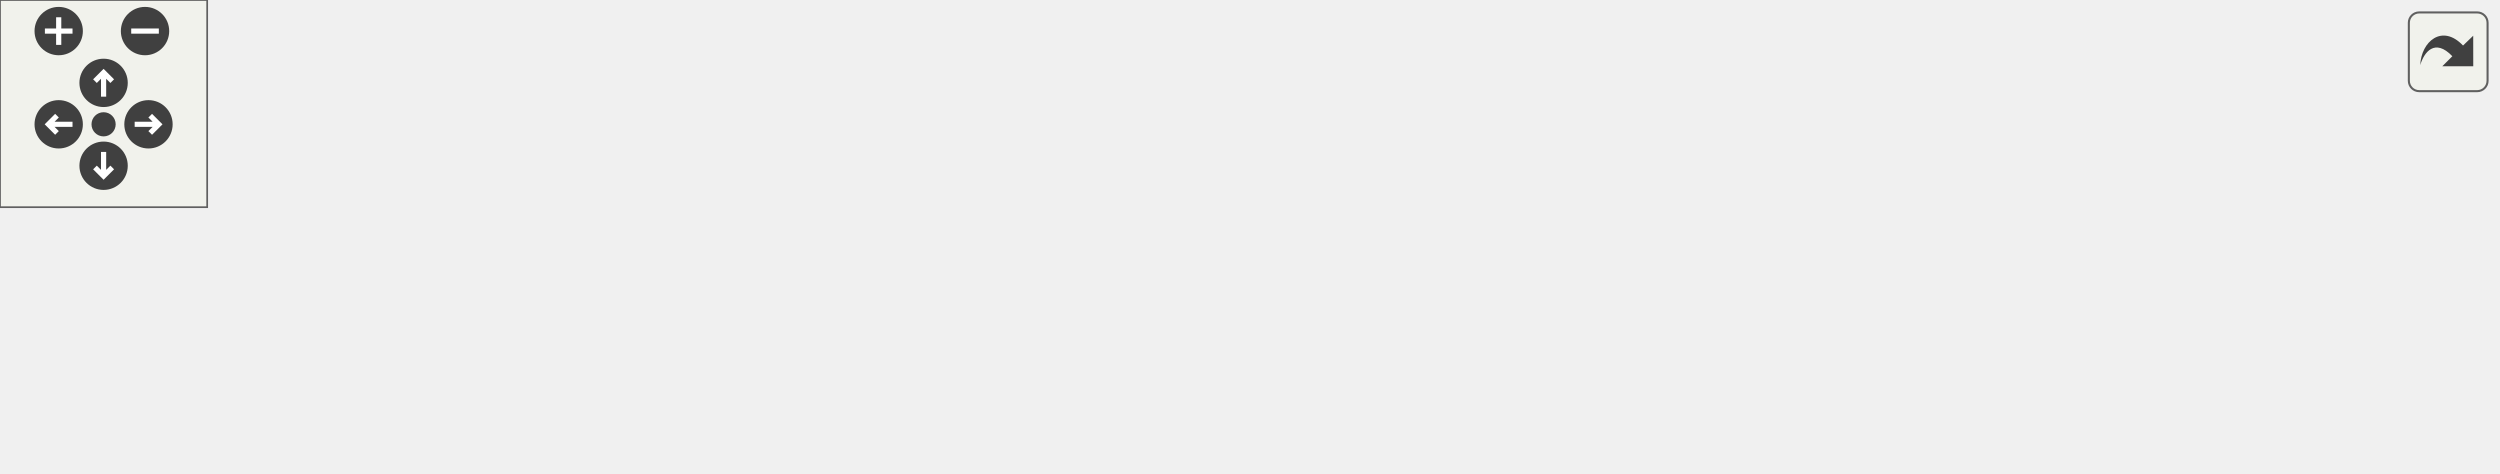
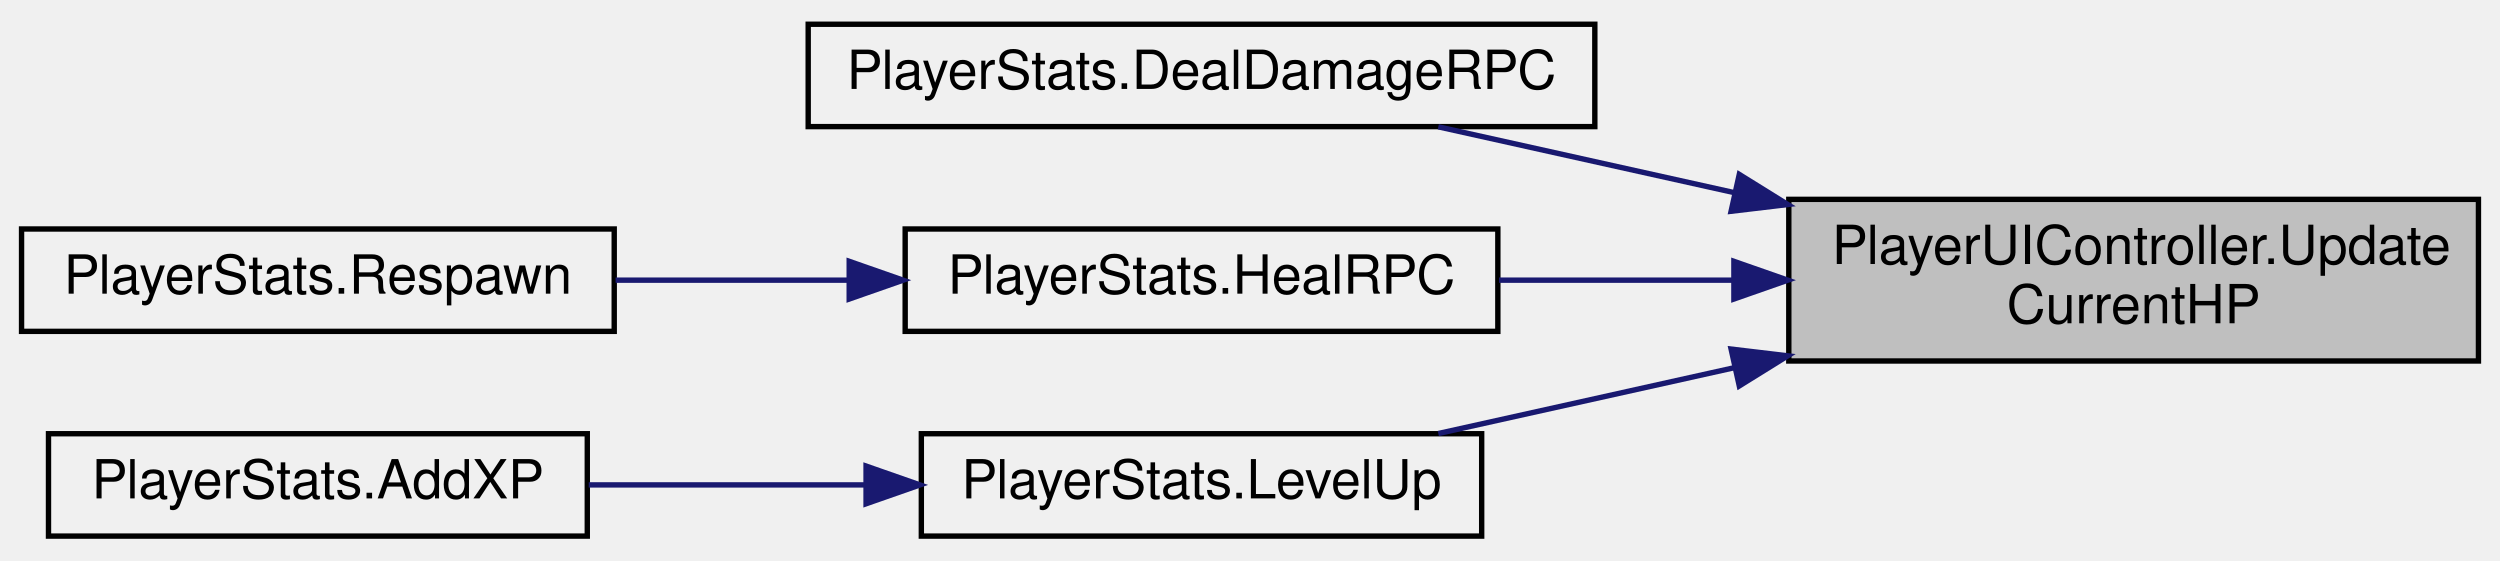
- <svg xmlns="http://www.w3.org/2000/svg" xmlns:xlink="http://www.w3.org/1999/xlink" id="main" version="1.1" xml:space="preserve">
-   <style type="text/css">
- .edge:hover path { stroke: red; }
- .edge:hover polygon { stroke: red; fill: red; }
- </style>
-   <defs>
-     <circle id="rim" cx="0" cy="0" r="7" />
-     <circle id="rim2" cx="0" cy="0" r="3.5" />
-     <g id="zoomPlus">
-       <use xlink:href="#rim" fill="#404040">
-         <set attributeName="fill" to="#808080" begin="zoomplus.mouseover" end="zoomplus.mouseout" />
-       </use>
-       <path d="M-4,0h8M0,-4v8" fill="none" stroke="white" stroke-width="1.5" pointer-events="none" />
-     </g>
-     <g id="zoomMin">
-       <use xlink:href="#rim" fill="#404040">
-         <set attributeName="fill" to="#808080" begin="zoomminus.mouseover" end="zoomminus.mouseout" />
-       </use>
-       <path d="M-4,0h8" fill="none" stroke="white" stroke-width="1.5" pointer-events="none" />
-     </g>
-     <g id="dirArrow">
-       <path fill="none" stroke="white" stroke-width="1.5" d="M0,-3.0v7 M-2.5,-0.5L0,-3.0L2.5,-0.5" />
-     </g>
-     <g id="resetDef">
-       <use xlink:href="#rim2" fill="#404040">
-         <set attributeName="fill" to="#808080" begin="reset.mouseover" end="reset.mouseout" />
-       </use>
-     </g>
-   </defs>
-   <svg id="graph" class="graph">
-     <g id="viewport">
-       <g id="node1" class="node">
-         <g id="a_node1">
-           <a xlink:title="Sets the current HP value to the Image.">
-             <polygon fill="#bfbfbf" stroke="black" points="595,-33 595,-63 723,-63 723,-33 595,-33" />
-             <text text-anchor="start" x="603" y="-51" font-family="Helvetica,sans-Serif" font-size="10.00">PlayerUIController.Update</text>
-             <text text-anchor="middle" x="659" y="-40" font-family="Helvetica,sans-Serif" font-size="10.00">CurrentHP</text>
-           </a>
-         </g>
-       </g>
-       <g id="node2" class="node">
-         <g id="a_node2">
-           <a xlink:href="class_player_stats.html#a6542a649dfb0cccc9fe329c83024e3ed" target="_top" xlink:title=" ">
-             <polygon fill="none" stroke="black" points="0,-57.5 0,-76.5 146,-76.5 146,-57.5 0,-57.5" />
-             <text text-anchor="middle" x="73" y="-64.5" font-family="Helvetica,sans-Serif" font-size="10.00">PlayerStats.DealDamageRPC</text>
-           </a>
-         </g>
-       </g>
-       <g id="edge1" class="edge">
-         <path fill="none" stroke="midnightblue" d="M584.78,-63.66C576.13,-65.03 567.39,-66.2 559,-67 412.94,-80.89 241.01,-75.87 146.1,-71.25" />
-         <polygon fill="midnightblue" stroke="midnightblue" points="585.6,-67.07 594.88,-61.96 584.44,-60.17 585.6,-67.07" />
-       </g>
-       <g id="node3" class="node">
-         <g id="a_node3">
-           <a xlink:href="class_player_stats.html#a07cb6a60391d769fea03f1bc3b6927c6" target="_top" xlink:title=" ">
-             <polygon fill="none" stroke="black" points="449,-38.5 449,-57.5 559,-57.5 559,-38.5 449,-38.5" />
-             <text text-anchor="middle" x="504" y="-45.5" font-family="Helvetica,sans-Serif" font-size="10.00">PlayerStats.HealRPC</text>
-           </a>
-         </g>
-       </g>
-       <g id="edge2" class="edge">
-         <path fill="none" stroke="midnightblue" d="M584.81,-48C576.17,-48 567.49,-48 559.18,-48" />
-         <polygon fill="midnightblue" stroke="midnightblue" points="584.89,-51.5 594.89,-48 584.89,-44.5 584.89,-51.5" />
-       </g>
-       <g id="node6" class="node">
-         <g id="a_node6">
-           <a xlink:href="class_player_stats.html#a75c908d1b8c5eb0b414db7ab99ceab9e" target="_top" xlink:title="Called whenever the player levels up.">
-             <polygon fill="none" stroke="black" points="452,-0.5 452,-19.5 556,-19.5 556,-0.5 452,-0.5" />
-             <text text-anchor="middle" x="504" y="-7.5" font-family="Helvetica,sans-Serif" font-size="10.00">PlayerStats.LevelUp</text>
-           </a>
-         </g>
-       </g>
-       <g id="edge6" class="edge">
-         <path fill="none" stroke="midnightblue" d="M587.62,-30.52C572.42,-26.75 556.9,-22.89 543.48,-19.56" />
-         <polygon fill="midnightblue" stroke="midnightblue" points="586.98,-33.97 597.53,-32.98 588.67,-27.17 586.98,-33.97" />
-       </g>
-       <g id="node4" class="node">
-         <g id="a_node4">
-           <a xlink:href="class_player_stats.html#a27fb46ca044608f34db45eb95ac16b4c" target="_top" xlink:title=" ">
-             <polygon fill="none" stroke="black" points="303,-38.5 303,-57.5 413,-57.5 413,-38.5 303,-38.5" />
-             <text text-anchor="middle" x="358" y="-45.5" font-family="Helvetica,sans-Serif" font-size="10.00">PlayerStats.Respawn</text>
-           </a>
-         </g>
-       </g>
-       <g id="edge3" class="edge">
-         <path fill="none" stroke="midnightblue" d="M438.73,-48C430.25,-48 421.62,-48 413.33,-48" />
-         <polygon fill="midnightblue" stroke="midnightblue" points="438.97,-51.5 448.97,-48 438.97,-44.5 438.97,-51.5" />
-       </g>
-       <g id="node5" class="node">
-         <g id="a_node5">
-           <a xlink:href="class_player_stats.html#a5caca2bd8f676341a2b269aea8a0f1ff" target="_top" xlink:title="Function that implements what is done when this entity dies.">
-             <polygon fill="none" stroke="black" points="182,-38.5 182,-57.5 267,-57.5 267,-38.5 182,-38.5" />
-             <text text-anchor="middle" x="224.5" y="-45.5" font-family="Helvetica,sans-Serif" font-size="10.00">PlayerStats.Die</text>
-           </a>
-         </g>
-       </g>
-       <g id="edge4" class="edge">
-         <path fill="none" stroke="midnightblue" d="M292.64,-48C283.98,-48 275.29,-48 267.16,-48" />
-         <polygon fill="midnightblue" stroke="midnightblue" points="292.75,-51.5 302.75,-48 292.75,-44.5 292.75,-51.5" />
-       </g>
-       <g id="edge5" class="edge">
-         <path fill="none" stroke="midnightblue" d="M171.91,-54.56C163.56,-55.62 154.79,-56.73 146.06,-57.84" />
-         <polygon fill="midnightblue" stroke="midnightblue" points="172.38,-58.03 181.86,-53.29 171.49,-51.08 172.38,-58.03" />
-       </g>
-       <g id="node7" class="node">
-         <g id="a_node7">
-           <a xlink:href="class_player_stats.html#a2515cde362ce22291cde0073d23e2d9c" target="_top" xlink:title="Add some XP amount.">
-             <polygon fill="none" stroke="black" points="308,-0.5 308,-19.5 408,-19.5 408,-0.5 308,-0.5" />
-             <text text-anchor="middle" x="358" y="-7.5" font-family="Helvetica,sans-Serif" font-size="10.00">PlayerStats.AddXP</text>
-           </a>
-         </g>
-       </g>
-       <g id="edge7" class="edge">
-         <path fill="none" stroke="midnightblue" d="M441.66,-10C430.44,-10 418.88,-10 408.08,-10" />
-         <polygon fill="midnightblue" stroke="midnightblue" points="441.83,-13.5 451.83,-10 441.83,-6.5 441.83,-13.5" />
+ <svg xmlns="http://www.w3.org/2000/svg" xmlns:xlink="http://www.w3.org/1999/xlink" width="464pt" height="104pt" viewBox="0.00 0.00 464.00 104.00">
+   <g id="graph0" class="graph" transform="scale(1 1) rotate(0) translate(4 100)">
+     <g id="node1" class="node">
+       <g id="a_node1">
+         <a xlink:title="Sets the current HP value to the Image.">
+           <polygon fill="#bfbfbf" stroke="black" points="328,-33 328,-63 456,-63 456,-33 328,-33" />
+           <text text-anchor="start" x="336" y="-51" font-family="Helvetica,sans-Serif" font-size="10.00">PlayerUIController.Update</text>
+           <text text-anchor="middle" x="392" y="-40" font-family="Helvetica,sans-Serif" font-size="10.00">CurrentHP</text>
+         </a>
      </g>
    </g>
-   </svg>
-   <g id="navigator" transform="translate(0 0)" fill="#404254">
-     <rect fill="#f2f5e9" fill-opacity="0.5" stroke="#606060" stroke-width=".5" x="0" y="0" width="60" height="60" />
-     <use id="zoomplus" xlink:href="#zoomPlus" x="17" y="9" />
-     <use id="zoomminus" xlink:href="#zoomMin" x="42" y="9" />
-     <use id="reset" xlink:href="#resetDef" x="30" y="36" />
-     <g id="arrowUp" xlink:href="#dirArrow" transform="translate(30 24)">
-       <use xlink:href="#rim" fill="#404040">
-         <set attributeName="fill" to="#808080" begin="arrowUp.mouseover" end="arrowUp.mouseout" />
-       </use>
-       <path fill="none" stroke="white" stroke-width="1.5" d="M0,-3.0v7 M-2.5,-0.5L0,-3.0L2.5,-0.5" />
+     <g id="node2" class="node">
+       <g id="a_node2">
+         <a xlink:href="class_player_stats.html#a6542a649dfb0cccc9fe329c83024e3ed" target="_top" xlink:title=" ">
+           <polygon fill="none" stroke="black" points="146,-76.5 146,-95.5 292,-95.5 292,-76.5 146,-76.5" />
+           <text text-anchor="middle" x="219" y="-83.5" font-family="Helvetica,sans-Serif" font-size="10.00">PlayerStats.DealDamageRPC</text>
+         </a>
+       </g>
    </g>
-     <g id="arrowRight" xlink:href="#dirArrow" transform="rotate(90) translate(36 -43)">
-       <use xlink:href="#rim" fill="#404040">
-         <set attributeName="fill" to="#808080" begin="arrowRight.mouseover" end="arrowRight.mouseout" />
-       </use>
-       <path fill="none" stroke="white" stroke-width="1.5" d="M0,-3.0v7 M-2.5,-0.5L0,-3.0L2.5,-0.5" />
+     <g id="edge1" class="edge">
+       <path fill="none" stroke="midnightblue" d="M317.82,-64.26C299.11,-68.42 279.59,-72.76 262.95,-76.46" />
+       <polygon fill="midnightblue" stroke="midnightblue" points="318.81,-67.63 327.81,-62.04 317.29,-60.79 318.81,-67.63" />
    </g>
-     <g id="arrowDown" xlink:href="#dirArrow" transform="rotate(180) translate(-30 -48)">
-       <use xlink:href="#rim" fill="#404040">
-         <set attributeName="fill" to="#808080" begin="arrowDown.mouseover" end="arrowDown.mouseout" />
-       </use>
-       <path fill="none" stroke="white" stroke-width="1.5" d="M0,-3.0v7 M-2.5,-0.5L0,-3.0L2.5,-0.5" />
+     <g id="node3" class="node">
+       <g id="a_node3">
+         <a xlink:href="class_player_stats.html#a07cb6a60391d769fea03f1bc3b6927c6" target="_top" xlink:title=" ">
+           <polygon fill="none" stroke="black" points="164,-38.5 164,-57.5 274,-57.5 274,-38.5 164,-38.5" />
+           <text text-anchor="middle" x="219" y="-45.5" font-family="Helvetica,sans-Serif" font-size="10.00">PlayerStats.HealRPC</text>
+         </a>
+       </g>
    </g>
-     <g id="arrowLeft" xlink:href="#dirArrow" transform="rotate(270) translate(-36 17)">
-       <use xlink:href="#rim" fill="#404040">
-         <set attributeName="fill" to="#808080" begin="arrowLeft.mouseover" end="arrowLeft.mouseout" />
-       </use>
-       <path fill="none" stroke="white" stroke-width="1.5" d="M0,-3.0v7 M-2.5,-0.5L0,-3.0L2.5,-0.5" />
+     <g id="edge2" class="edge">
+       <path fill="none" stroke="midnightblue" d="M317.79,-48C303.17,-48 288.06,-48 274.22,-48" />
+       <polygon fill="midnightblue" stroke="midnightblue" points="317.81,-51.5 327.81,-48 317.81,-44.5 317.81,-51.5" />
+     </g>
+     <g id="node5" class="node">
+       <g id="a_node5">
+         <a xlink:href="class_player_stats.html#a75c908d1b8c5eb0b414db7ab99ceab9e" target="_top" xlink:title="Called whenever the player levels up.">
+           <polygon fill="none" stroke="black" points="167,-0.5 167,-19.5 271,-19.5 271,-0.5 167,-0.5" />
+           <text text-anchor="middle" x="219" y="-7.5" font-family="Helvetica,sans-Serif" font-size="10.00">PlayerStats.LevelUp</text>
+         </a>
+       </g>
+     </g>
+     <g id="edge4" class="edge">
+       <path fill="none" stroke="midnightblue" d="M317.82,-31.74C299.11,-27.58 279.59,-23.24 262.95,-19.54" />
+       <polygon fill="midnightblue" stroke="midnightblue" points="317.29,-35.21 327.81,-33.96 318.81,-28.37 317.29,-35.21" />
+     </g>
+     <g id="node4" class="node">
+       <g id="a_node4">
+         <a xlink:href="class_player_stats.html#a27fb46ca044608f34db45eb95ac16b4c" target="_top" xlink:title=" ">
+           <polygon fill="none" stroke="black" points="0,-38.5 0,-57.5 110,-57.5 110,-38.5 0,-38.5" />
+           <text text-anchor="middle" x="55" y="-45.5" font-family="Helvetica,sans-Serif" font-size="10.00">PlayerStats.Respawn</text>
+         </a>
+       </g>
+     </g>
+     <g id="edge3" class="edge">
+       <path fill="none" stroke="midnightblue" d="M153.36,-48C139.07,-48 124.07,-48 110.25,-48" />
+       <polygon fill="midnightblue" stroke="midnightblue" points="153.61,-51.5 163.61,-48 153.61,-44.5 153.61,-51.5" />
+     </g>
+     <g id="node6" class="node">
+       <g id="a_node6">
+         <a xlink:href="class_player_stats.html#a2515cde362ce22291cde0073d23e2d9c" target="_top" xlink:title="Add some XP amount.">
+           <polygon fill="none" stroke="black" points="5,-0.5 5,-19.5 105,-19.5 105,-0.5 5,-0.5" />
+           <text text-anchor="middle" x="55" y="-7.5" font-family="Helvetica,sans-Serif" font-size="10.00">PlayerStats.AddXP</text>
+         </a>
+       </g>
+     </g>
+     <g id="edge5" class="edge">
+       <path fill="none" stroke="midnightblue" d="M156.4,-10C139.49,-10 121.38,-10 105.27,-10" />
+       <polygon fill="midnightblue" stroke="midnightblue" points="156.74,-13.5 166.74,-10 156.74,-6.5 156.74,-13.5" />
    </g>
  </g>
-   <svg viewBox="0 0 15 15" width="100%" height="30px" preserveAspectRatio="xMaxYMin meet">
-     <g id="arrow_out" transform="scale(0.3 0.3)">
-       <a xlink:href="class_player_u_i_controller_aca577b724c1f3f2ed54ad1165a7842c2_icgraph_org.svg" target="_base">
-         <rect id="button" ry="5" rx="5" y="6" x="6" height="38" width="38" fill="#f2f5e9" fill-opacity="0.5" stroke="#606060" stroke-width="1.0" />
-         <path id="arrow" d="M 11.5,31.437 C 11.94,20.098 22.043,11.323 32.159,21.979 L 37.069,17.246 C 37.069,17.246 37.088,32 37.088,32 L 22.16,31.978 C 22.16,31.978 26.998,27.14 26.998,27.14 C 18.529,18.264 13.292,25.23 11.5,31.437 z" style="fill:#404040;" />
-       </a>
-     </g>
-   </svg>
</svg>
